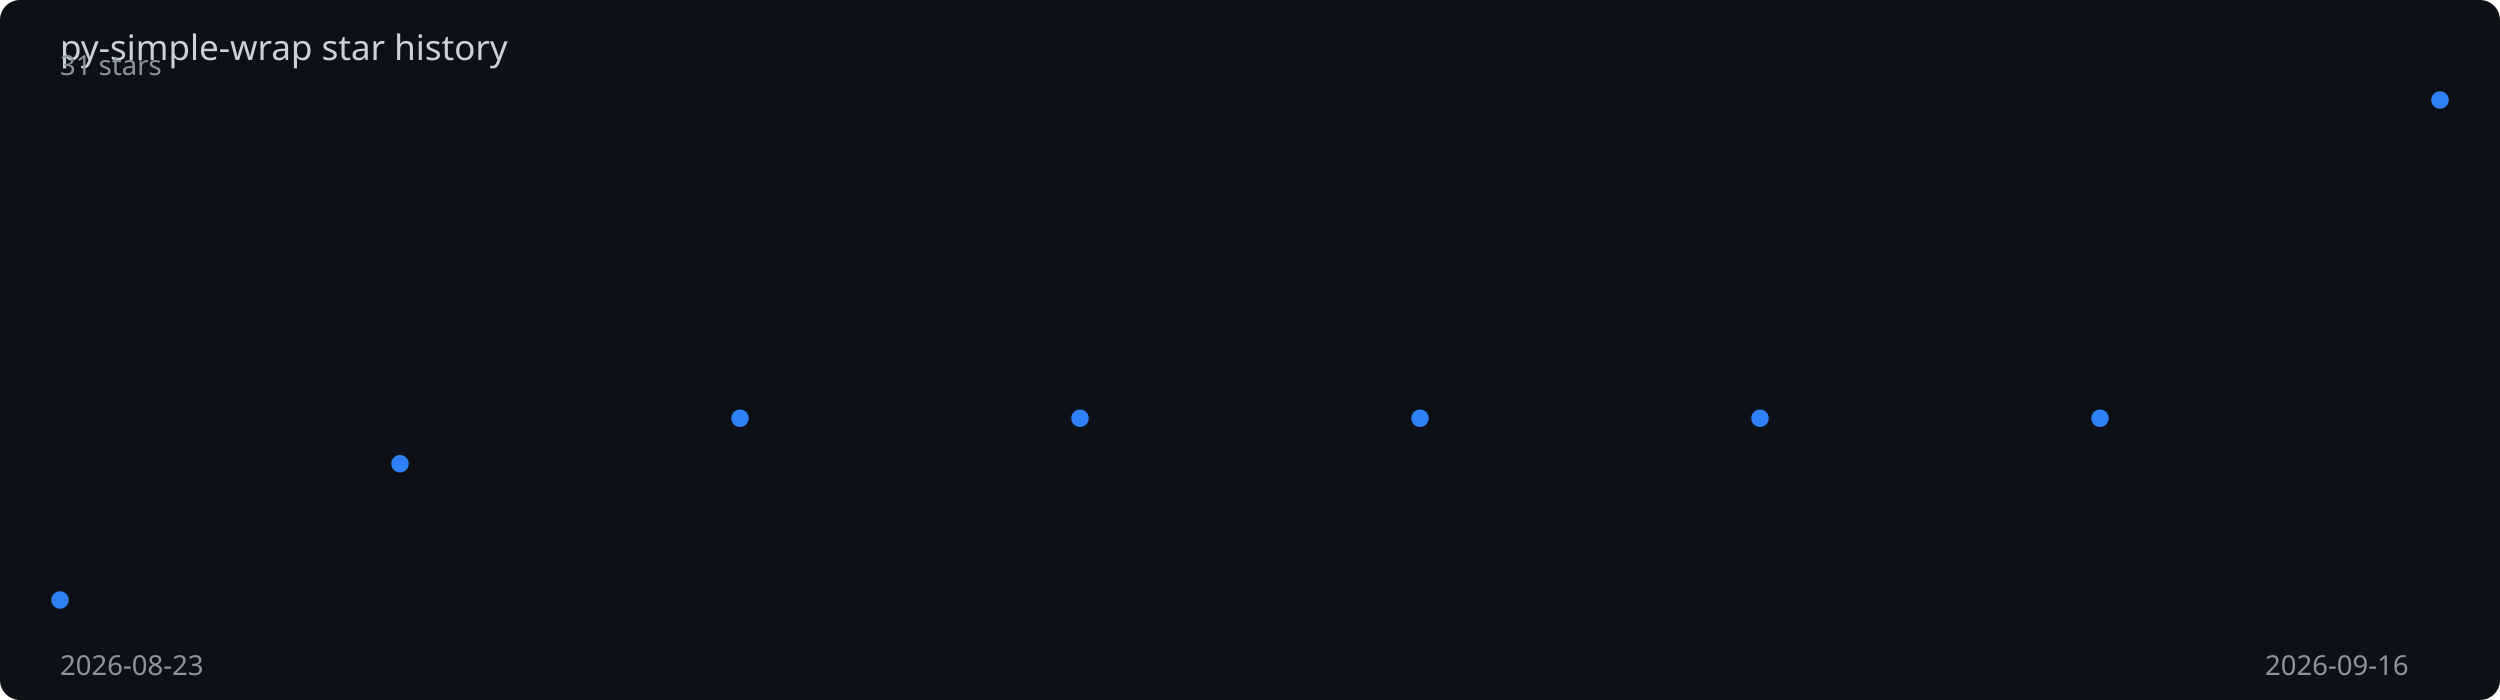
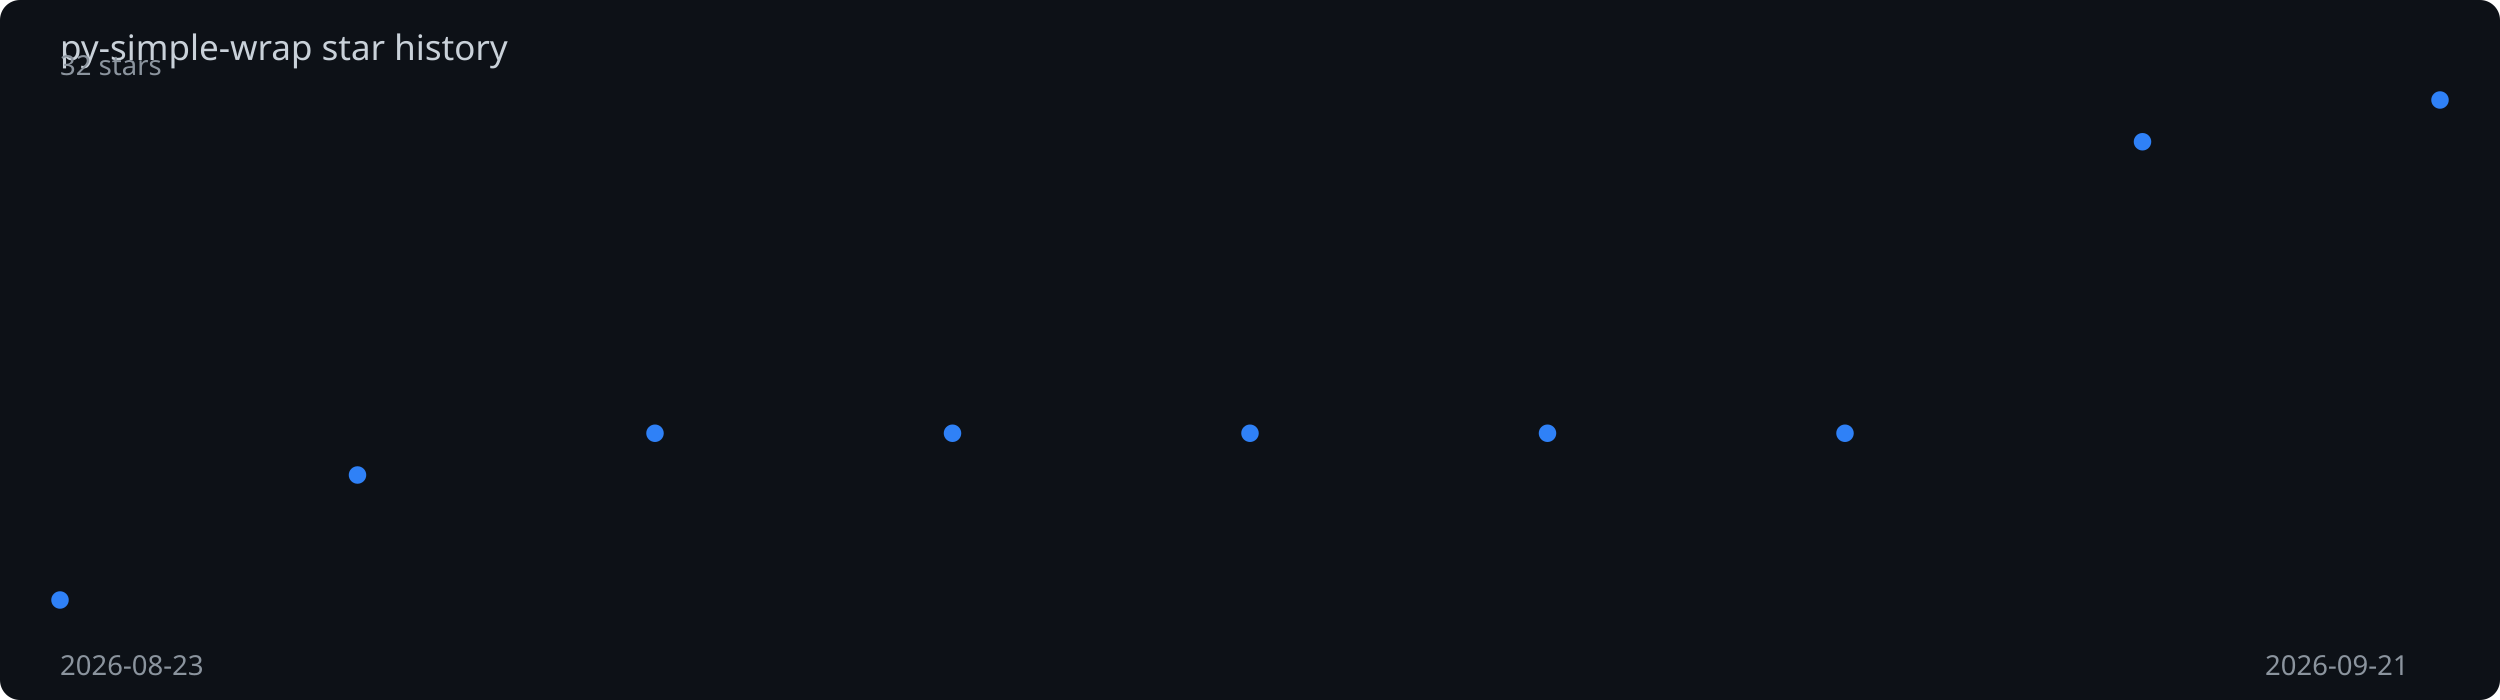
<svg xmlns="http://www.w3.org/2000/svg" viewBox="0 0 1000 280" width="100%" height="280">
  <rect width="1000" height="280" fill="#0d1117" rx="8" />
  <text x="24" y="24" fill="#c9d1d9" font-family="sans-serif" font-size="14">
    py-simple-wrap star history
  </text>
-   <polyline points="24.0,240.0 160.0,185.5 296.0,167.3 432.0,167.3 568.0,167.3 704.0,167.3 840.0,167.3 976.0,40.0" fill="none" stroke="#2f81f7" stroke-width="2" stroke-dasharray="1014.0" stroke-dashoffset="1014.0">
-     <animate attributeName="stroke-dashoffset" from="1014.0" to="0" dur="2s" fill="freeze" calcMode="spline" keySplines="0.4 0 0.2 1" />
+   <polyline points="24.0,240.0 143.0,190.0 262.0,173.3 381.0,173.3 500.0,173.3 619.0,173.3 738.0,173.3 857.0,56.7 976.0,40.0" fill="none" stroke="#2f81f7" stroke-width="2" stroke-dasharray="1012.1" stroke-dashoffset="1012.1">
+     <animate attributeName="stroke-dashoffset" from="1012.1" to="0" dur="2s" fill="freeze" calcMode="spline" keySplines="0.4 0 0.2 1" />
  </polyline>
  <circle cx="24.0" cy="240.0" r="3.5" fill="#2f81f7">
    <animate attributeName="opacity" from="0" to="1" begin="0.00s" dur="0.2s" fill="freeze" />
  </circle>
-   <circle cx="160.0" cy="185.5" r="3.5" fill="#2f81f7">
-     <animate attributeName="opacity" from="0" to="1" begin="0.29s" dur="0.2s" fill="freeze" />
+   <circle cx="143.0" cy="190.0" r="3.5" fill="#2f81f7">
+     <animate attributeName="opacity" from="0" to="1" begin="0.25s" dur="0.2s" fill="freeze" />
  </circle>
-   <circle cx="296.0" cy="167.3" r="3.5" fill="#2f81f7">
-     <animate attributeName="opacity" from="0" to="1" begin="0.57s" dur="0.2s" fill="freeze" />
+   <circle cx="262.0" cy="173.3" r="3.5" fill="#2f81f7">
+     <animate attributeName="opacity" from="0" to="1" begin="0.50s" dur="0.2s" fill="freeze" />
  </circle>
-   <circle cx="432.0" cy="167.3" r="3.5" fill="#2f81f7">
-     <animate attributeName="opacity" from="0" to="1" begin="0.86s" dur="0.2s" fill="freeze" />
+   <circle cx="381.0" cy="173.3" r="3.5" fill="#2f81f7">
+     <animate attributeName="opacity" from="0" to="1" begin="0.75s" dur="0.2s" fill="freeze" />
  </circle>
-   <circle cx="568.0" cy="167.3" r="3.5" fill="#2f81f7">
-     <animate attributeName="opacity" from="0" to="1" begin="1.14s" dur="0.2s" fill="freeze" />
+   <circle cx="500.0" cy="173.3" r="3.5" fill="#2f81f7">
+     <animate attributeName="opacity" from="0" to="1" begin="1.00s" dur="0.2s" fill="freeze" />
  </circle>
-   <circle cx="704.0" cy="167.3" r="3.5" fill="#2f81f7">
-     <animate attributeName="opacity" from="0" to="1" begin="1.43s" dur="0.2s" fill="freeze" />
+   <circle cx="619.0" cy="173.3" r="3.5" fill="#2f81f7">
+     <animate attributeName="opacity" from="0" to="1" begin="1.25s" dur="0.2s" fill="freeze" />
  </circle>
-   <circle cx="840.0" cy="167.3" r="3.5" fill="#2f81f7">
-     <animate attributeName="opacity" from="0" to="1" begin="1.71s" dur="0.2s" fill="freeze" />
+   <circle cx="738.0" cy="173.3" r="3.5" fill="#2f81f7">
+     <animate attributeName="opacity" from="0" to="1" begin="1.50s" dur="0.2s" fill="freeze" />
+   </circle>
+   <circle cx="857.0" cy="56.7" r="3.5" fill="#2f81f7">
+     <animate attributeName="opacity" from="0" to="1" begin="1.75s" dur="0.2s" fill="freeze" />
  </circle>
  <circle cx="976.0" cy="40.0" r="3.5" fill="#2f81f7">
    <animate attributeName="opacity" from="0" to="1" begin="2.00s" dur="0.2s" fill="freeze" />
  </circle>
  <text x="24" y="270" fill="#8b949e" font-family="sans-serif" font-size="11">2026-08-23</text>
-   <text x="906" y="270" fill="#8b949e" font-family="sans-serif" font-size="11">2026-09-16</text>
-   <text x="24" y="30" fill="#8b949e" font-family="sans-serif" font-size="11">31 stars</text>
+   <text x="906" y="270" fill="#8b949e" font-family="sans-serif" font-size="11">2026-09-21</text>
+   <text x="24" y="30" fill="#8b949e" font-family="sans-serif" font-size="11">32 stars</text>
</svg>
